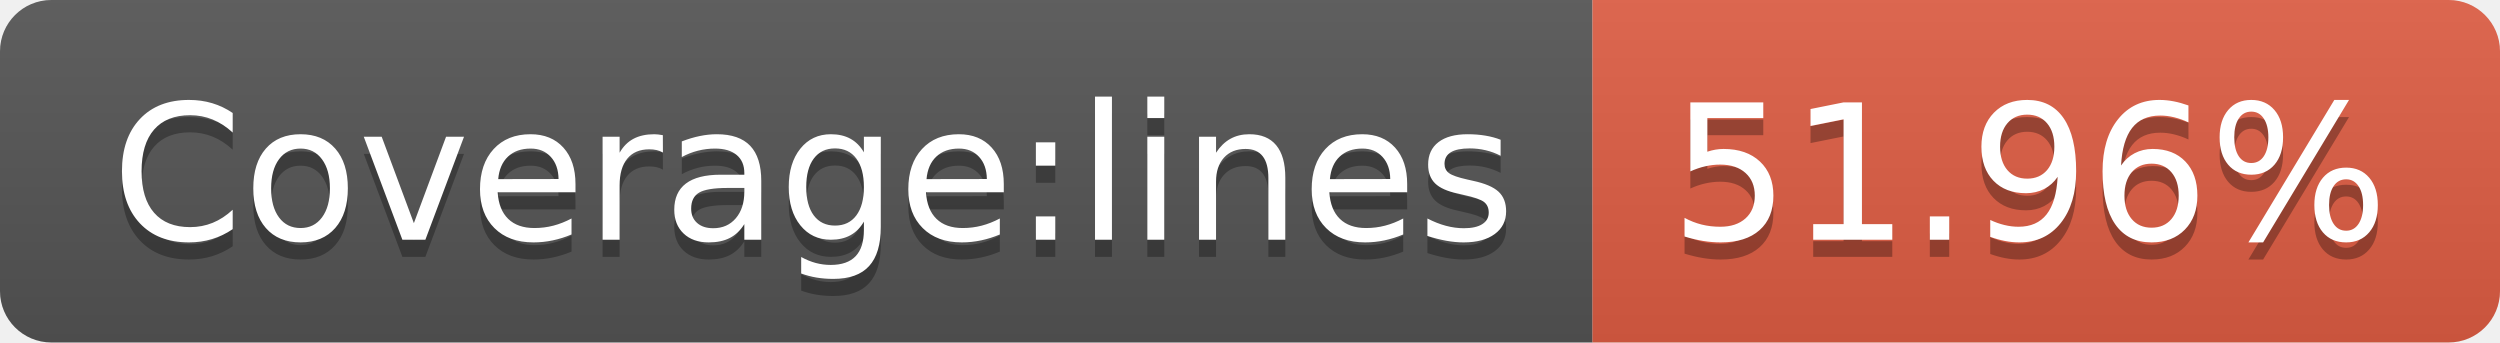
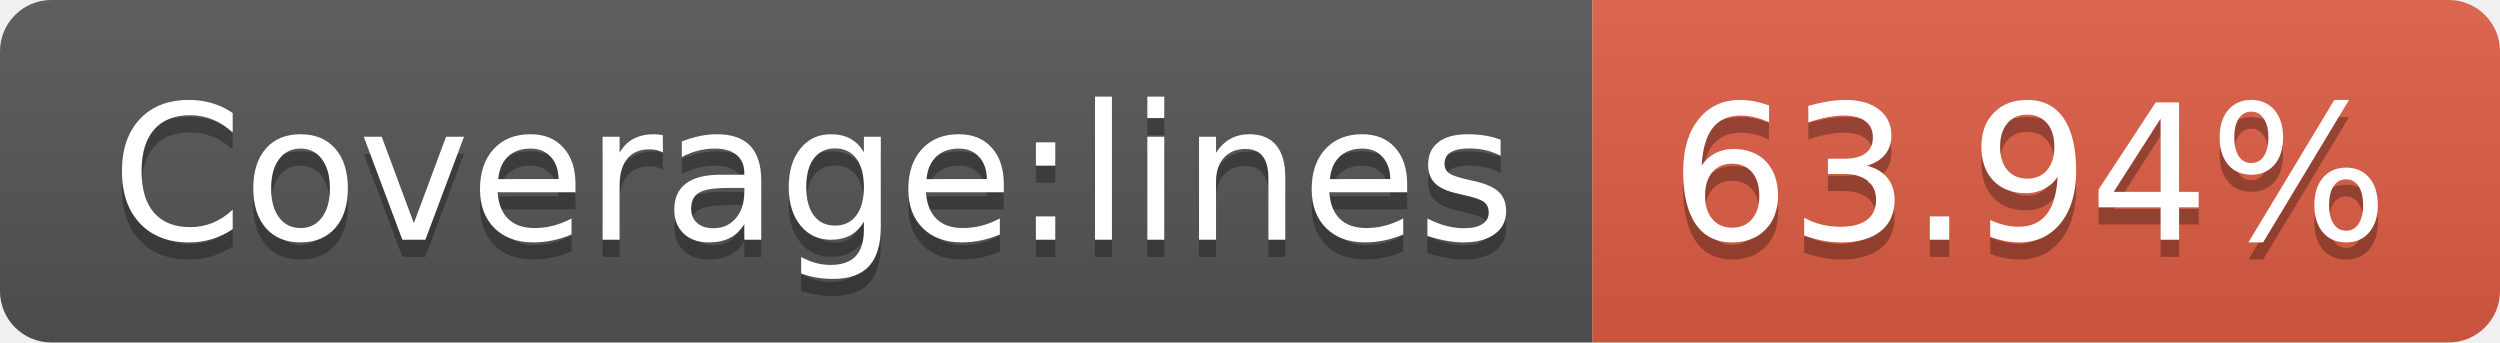
- <svg xmlns="http://www.w3.org/2000/svg" width="146" height="20" role="img" aria-label="Coverage:lines: 51.96%">
+ <svg xmlns="http://www.w3.org/2000/svg" width="146" height="20" role="img" aria-label="Coverage:lines: 63.94%">
  <linearGradient id="s" x2="0" y2="100%">
    <stop offset="0" stop-color="#bbb" stop-opacity=".1" />
    <stop offset="1" stop-opacity=".1" />
  </linearGradient>
  <clipPath id="r">
    <rect width="146" height="20" rx="3" fill="#fff" />
  </clipPath>
  <g clip-path="url(#r)">
    <rect width="93" height="20" fill="#555" />
    <rect x="93" width="53" height="20" fill="#e05d44" />
    <rect width="146" height="20" fill="url(#s)" />
  </g>
  <g fill="#fff" text-anchor="middle" font-family="Verdana,Geneva,DejaVu Sans,sans-serif" text-rendering="geometricPrecision" font-size="110">
    <text aria-hidden="true" x="475" y="150" fill="#010101" fill-opacity=".3" transform="scale(.1)" textLength="830">Coverage:lines</text>
    <text x="475" y="140" transform="scale(.1)" fill="#fff" textLength="830">Coverage:lines</text>
-     <text aria-hidden="true" x="1185" y="150" fill="#010101" fill-opacity=".3" transform="scale(.1)" textLength="430">51.96%</text>
-     <text x="1185" y="140" transform="scale(.1)" fill="#fff" textLength="430">51.96%</text>
+     <text aria-hidden="true" x="1185" y="150" fill="#010101" fill-opacity=".3" transform="scale(.1)" textLength="430">63.94%</text>
+     <text x="1185" y="140" transform="scale(.1)" fill="#fff" textLength="430">63.94%</text>
  </g>
</svg>
